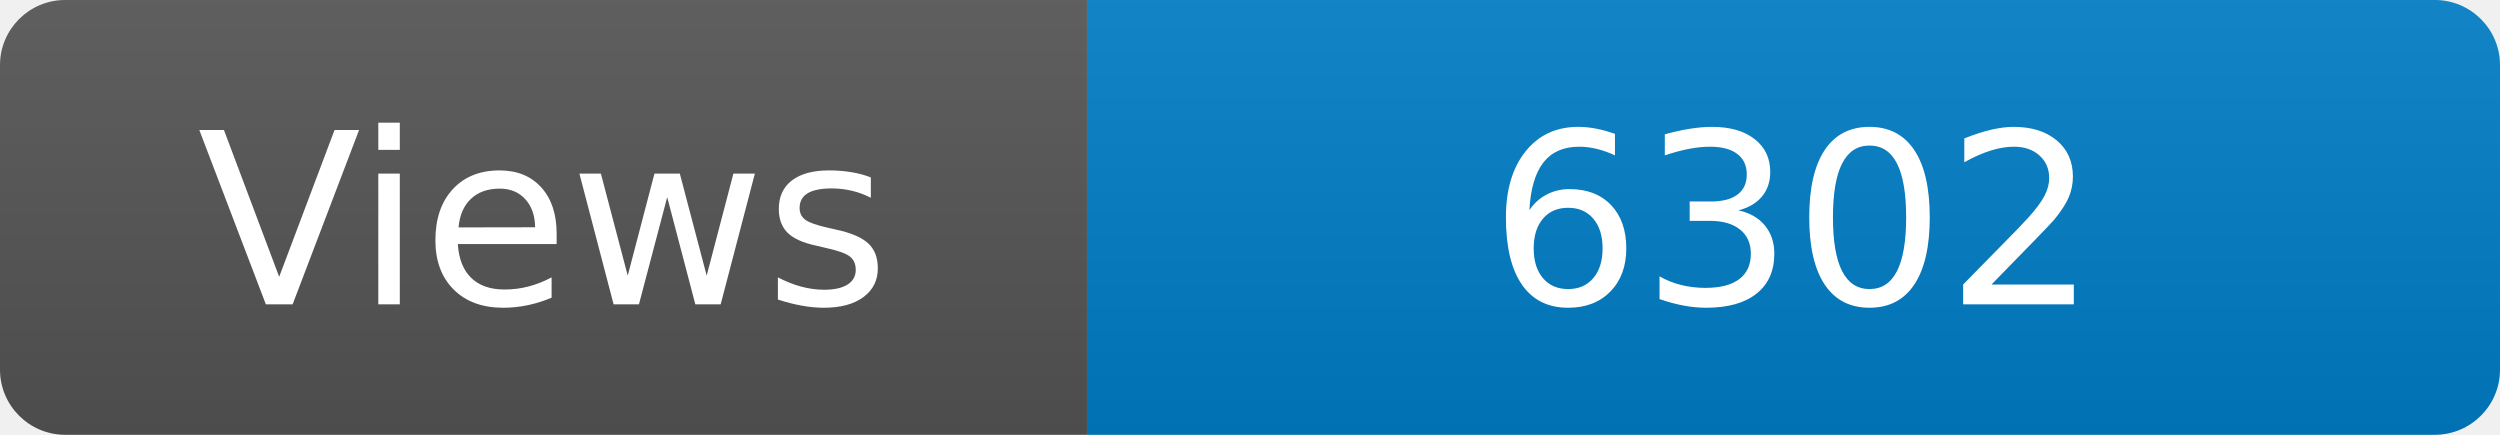
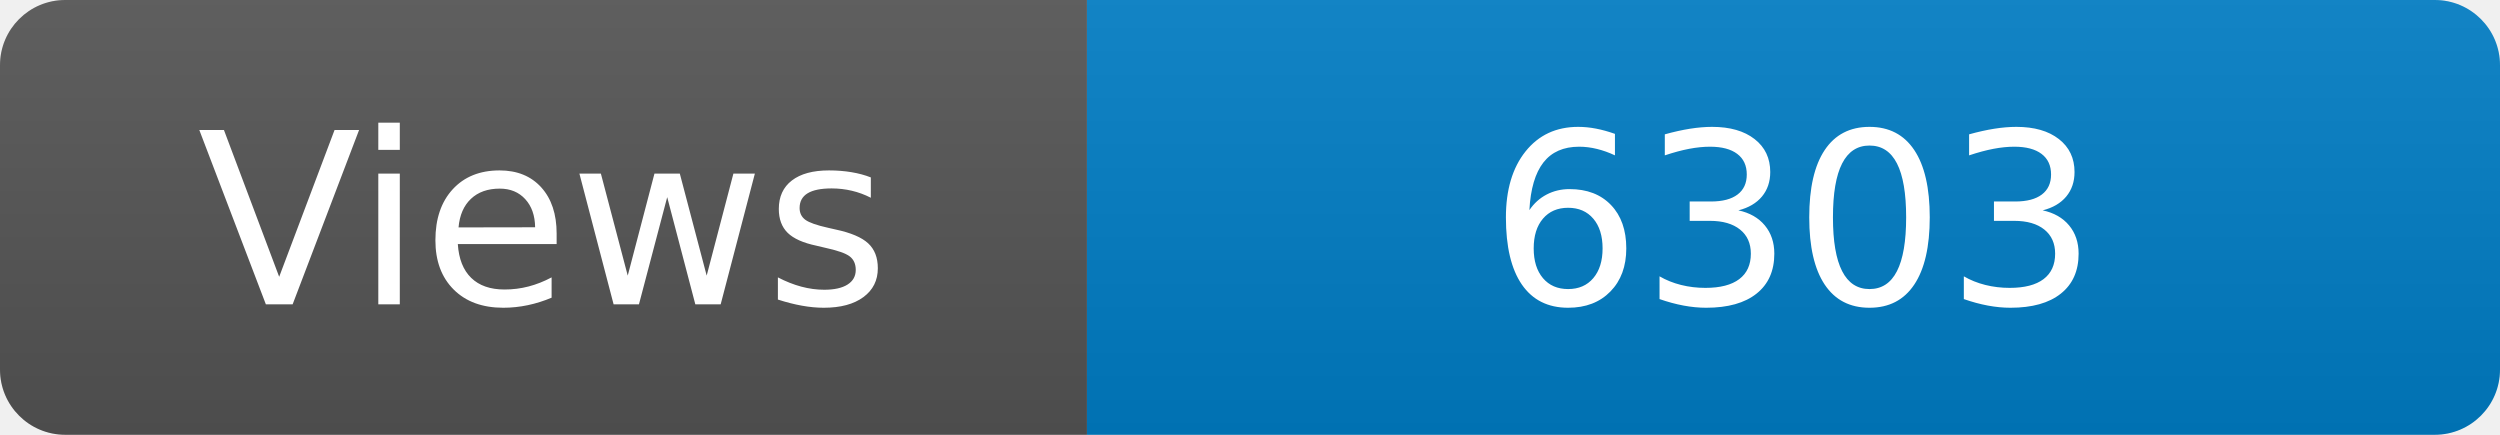
<svg xmlns="http://www.w3.org/2000/svg" width="115" height="20" role="img" aria-label="Maintained?: yes">
  <linearGradient id="s" x2="0" y2="100%">
    <stop offset="0" stop-color="#bbb" stop-opacity=".1" />
    <stop offset="1" stop-opacity=".1" />
  </linearGradient>
  <clipPath id="r">
    <rect width="115" height="20" rx="3" fill="#fff" />
  </clipPath>
  <g clip-path="url(#r)">
    <rect width="50" height="20" fill="#555" />
    <rect x="50" width="160" height="20" fill="#007ec6" />
    <rect width="115" height="20" fill="url(#s)" />
  </g>
  <g fill="#fff" text-anchor="middle" font-family="Verdana,Geneva,DejaVu Sans,sans-serif" font-size="110">
    <text x="250" y="140" transform="scale(.1)" fill="#fff">Views</text>
-     <text x="825" y="140" transform="scale(.1)" fill="#fff">6302</text>
+     <text x="825" y="140" transform="scale(.1)" fill="#fff">6303</text>
  </g>
</svg>
